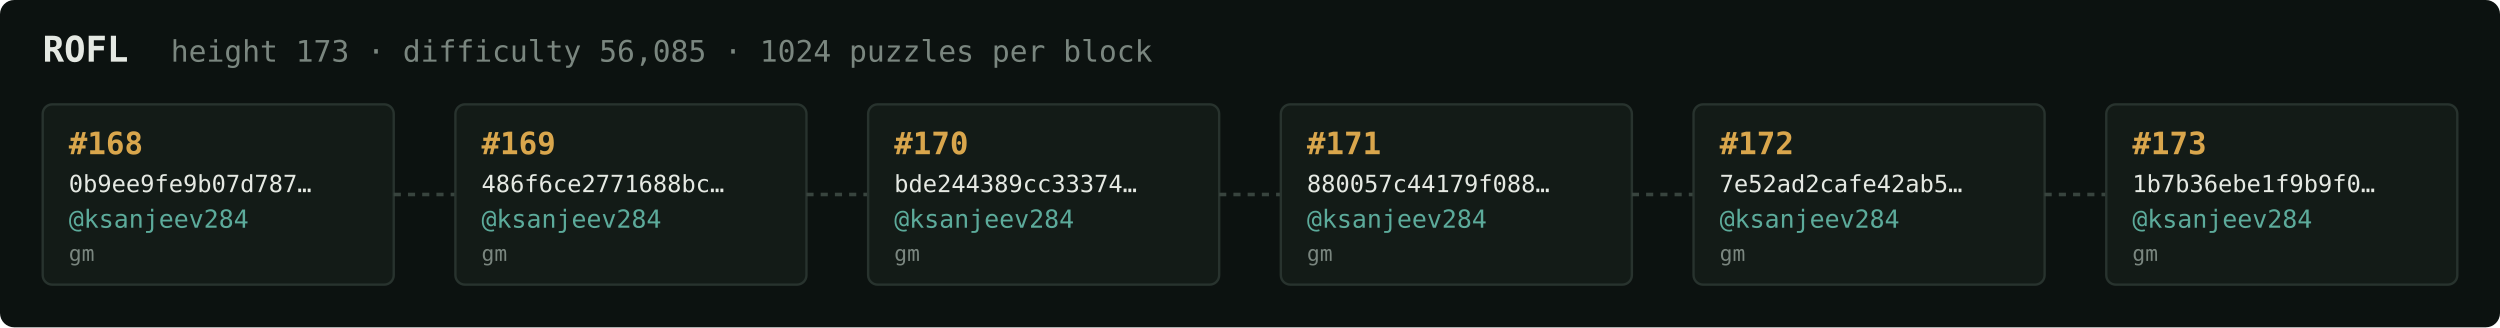
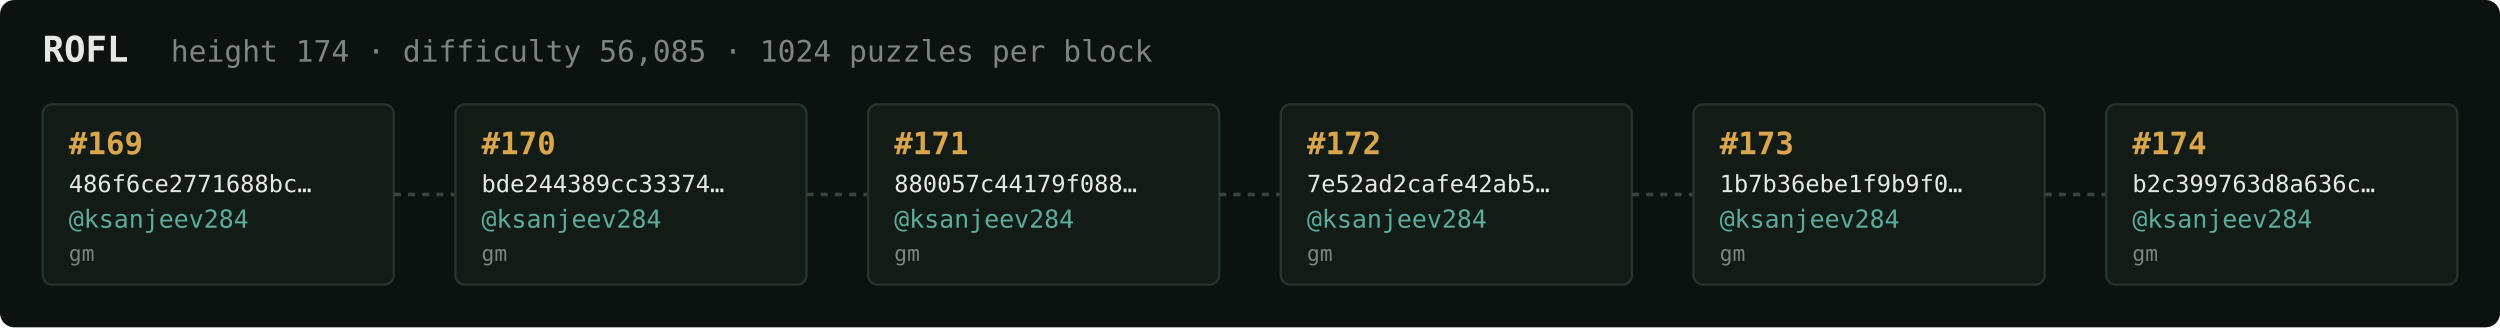
<svg xmlns="http://www.w3.org/2000/svg" width="1054" height="138" viewBox="0 0 1054 138" font-family="ui-monospace,SFMono-Regular,Menlo,monospace">
  <rect fill="#0c1210" width="1054" height="138" rx="6" />
  <text x="18" y="26" fill="#e5e9e3" font-size="15" font-weight="700">ROFL</text>
-   <text x="72" y="26" fill="#7a867f" font-size="12.5">height 173 · difficulty 56,085 · 1024 puzzles per block</text>
+   <text x="72" y="26" fill="#7a867f" font-size="12.5">height 174 · difficulty 56,085 · 1024 puzzles per block</text>
  <rect x="18" y="44" width="148" height="76" rx="4" fill="#131b17" stroke="#28332e" stroke-width="1" />
-   <text x="29" y="65" fill="#d9a64c" font-size="13" font-weight="700">#168</text>
-   <text x="29" y="81" fill="#e5e9e3" font-size="10">0b9ee9fe9b07d787…</text>
+   <text x="29" y="65" fill="#d9a64c" font-size="13" font-weight="700">#169</text>
+   <text x="29" y="81" fill="#e5e9e3" font-size="10">486f6ce2771688bc…</text>
  <text x="29" y="96" fill="#5cab9b" font-size="10.5">@ksanjeev284</text>
  <text x="29" y="110" fill="#7a867f" font-size="9">gm</text>
  <line x1="166" y1="82.0" x2="192" y2="82.0" stroke="#38443e" stroke-width="1.5" stroke-dasharray="3 3" />
  <rect x="192" y="44" width="148" height="76" rx="4" fill="#131b17" stroke="#28332e" stroke-width="1" />
-   <text x="203" y="65" fill="#d9a64c" font-size="13" font-weight="700">#169</text>
-   <text x="203" y="81" fill="#e5e9e3" font-size="10">486f6ce2771688bc…</text>
+   <text x="203" y="65" fill="#d9a64c" font-size="13" font-weight="700">#170</text>
+   <text x="203" y="81" fill="#e5e9e3" font-size="10">bde244389cc33374…</text>
  <text x="203" y="96" fill="#5cab9b" font-size="10.5">@ksanjeev284</text>
  <text x="203" y="110" fill="#7a867f" font-size="9">gm</text>
  <line x1="340" y1="82.0" x2="366" y2="82.0" stroke="#38443e" stroke-width="1.5" stroke-dasharray="3 3" />
  <rect x="366" y="44" width="148" height="76" rx="4" fill="#131b17" stroke="#28332e" stroke-width="1" />
-   <text x="377" y="65" fill="#d9a64c" font-size="13" font-weight="700">#170</text>
-   <text x="377" y="81" fill="#e5e9e3" font-size="10">bde244389cc33374…</text>
+   <text x="377" y="65" fill="#d9a64c" font-size="13" font-weight="700">#171</text>
+   <text x="377" y="81" fill="#e5e9e3" font-size="10">880057c44179f088…</text>
  <text x="377" y="96" fill="#5cab9b" font-size="10.5">@ksanjeev284</text>
  <text x="377" y="110" fill="#7a867f" font-size="9">gm</text>
  <line x1="514" y1="82.0" x2="540" y2="82.0" stroke="#38443e" stroke-width="1.5" stroke-dasharray="3 3" />
  <rect x="540" y="44" width="148" height="76" rx="4" fill="#131b17" stroke="#28332e" stroke-width="1" />
-   <text x="551" y="65" fill="#d9a64c" font-size="13" font-weight="700">#171</text>
-   <text x="551" y="81" fill="#e5e9e3" font-size="10">880057c44179f088…</text>
+   <text x="551" y="65" fill="#d9a64c" font-size="13" font-weight="700">#172</text>
+   <text x="551" y="81" fill="#e5e9e3" font-size="10">7e52ad2cafe42ab5…</text>
  <text x="551" y="96" fill="#5cab9b" font-size="10.5">@ksanjeev284</text>
  <text x="551" y="110" fill="#7a867f" font-size="9">gm</text>
  <line x1="688" y1="82.0" x2="714" y2="82.0" stroke="#38443e" stroke-width="1.5" stroke-dasharray="3 3" />
  <rect x="714" y="44" width="148" height="76" rx="4" fill="#131b17" stroke="#28332e" stroke-width="1" />
-   <text x="725" y="65" fill="#d9a64c" font-size="13" font-weight="700">#172</text>
-   <text x="725" y="81" fill="#e5e9e3" font-size="10">7e52ad2cafe42ab5…</text>
+   <text x="725" y="65" fill="#d9a64c" font-size="13" font-weight="700">#173</text>
+   <text x="725" y="81" fill="#e5e9e3" font-size="10">1b7b36ebe1f9b9f0…</text>
  <text x="725" y="96" fill="#5cab9b" font-size="10.5">@ksanjeev284</text>
  <text x="725" y="110" fill="#7a867f" font-size="9">gm</text>
  <line x1="862" y1="82.0" x2="888" y2="82.0" stroke="#38443e" stroke-width="1.5" stroke-dasharray="3 3" />
  <rect x="888" y="44" width="148" height="76" rx="4" fill="#131b17" stroke="#28332e" stroke-width="1" />
-   <text x="899" y="65" fill="#d9a64c" font-size="13" font-weight="700">#173</text>
-   <text x="899" y="81" fill="#e5e9e3" font-size="10">1b7b36ebe1f9b9f0…</text>
+   <text x="899" y="65" fill="#d9a64c" font-size="13" font-weight="700">#174</text>
+   <text x="899" y="81" fill="#e5e9e3" font-size="10">b2c399763d8a636c…</text>
  <text x="899" y="96" fill="#5cab9b" font-size="10.5">@ksanjeev284</text>
  <text x="899" y="110" fill="#7a867f" font-size="9">gm</text>
</svg>
